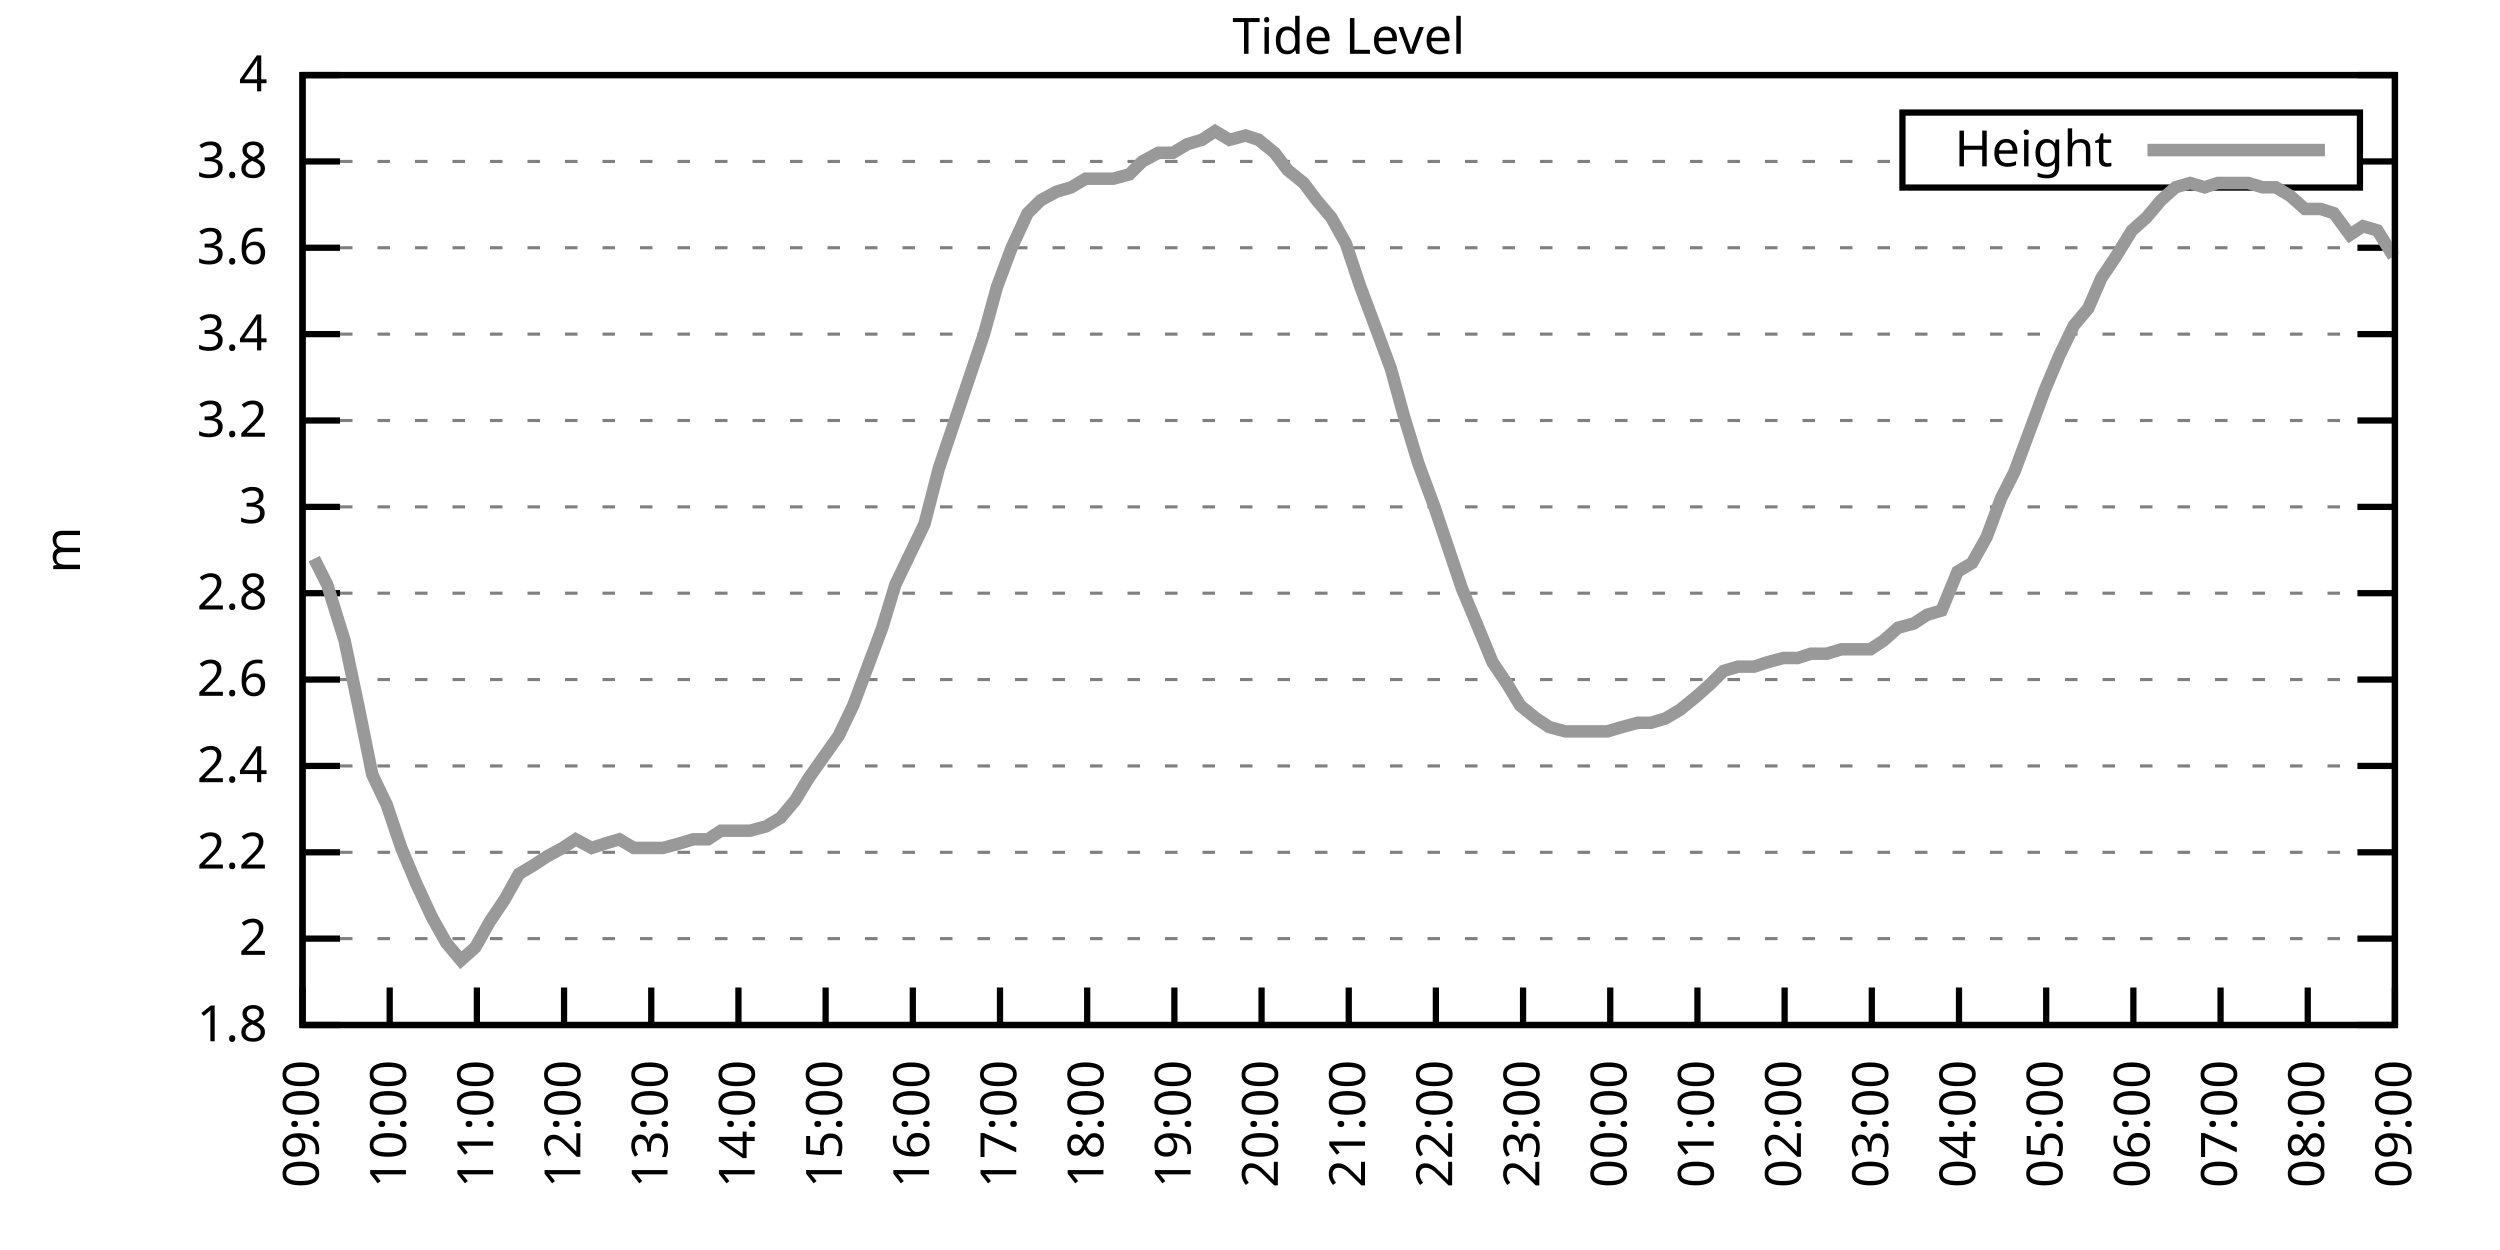
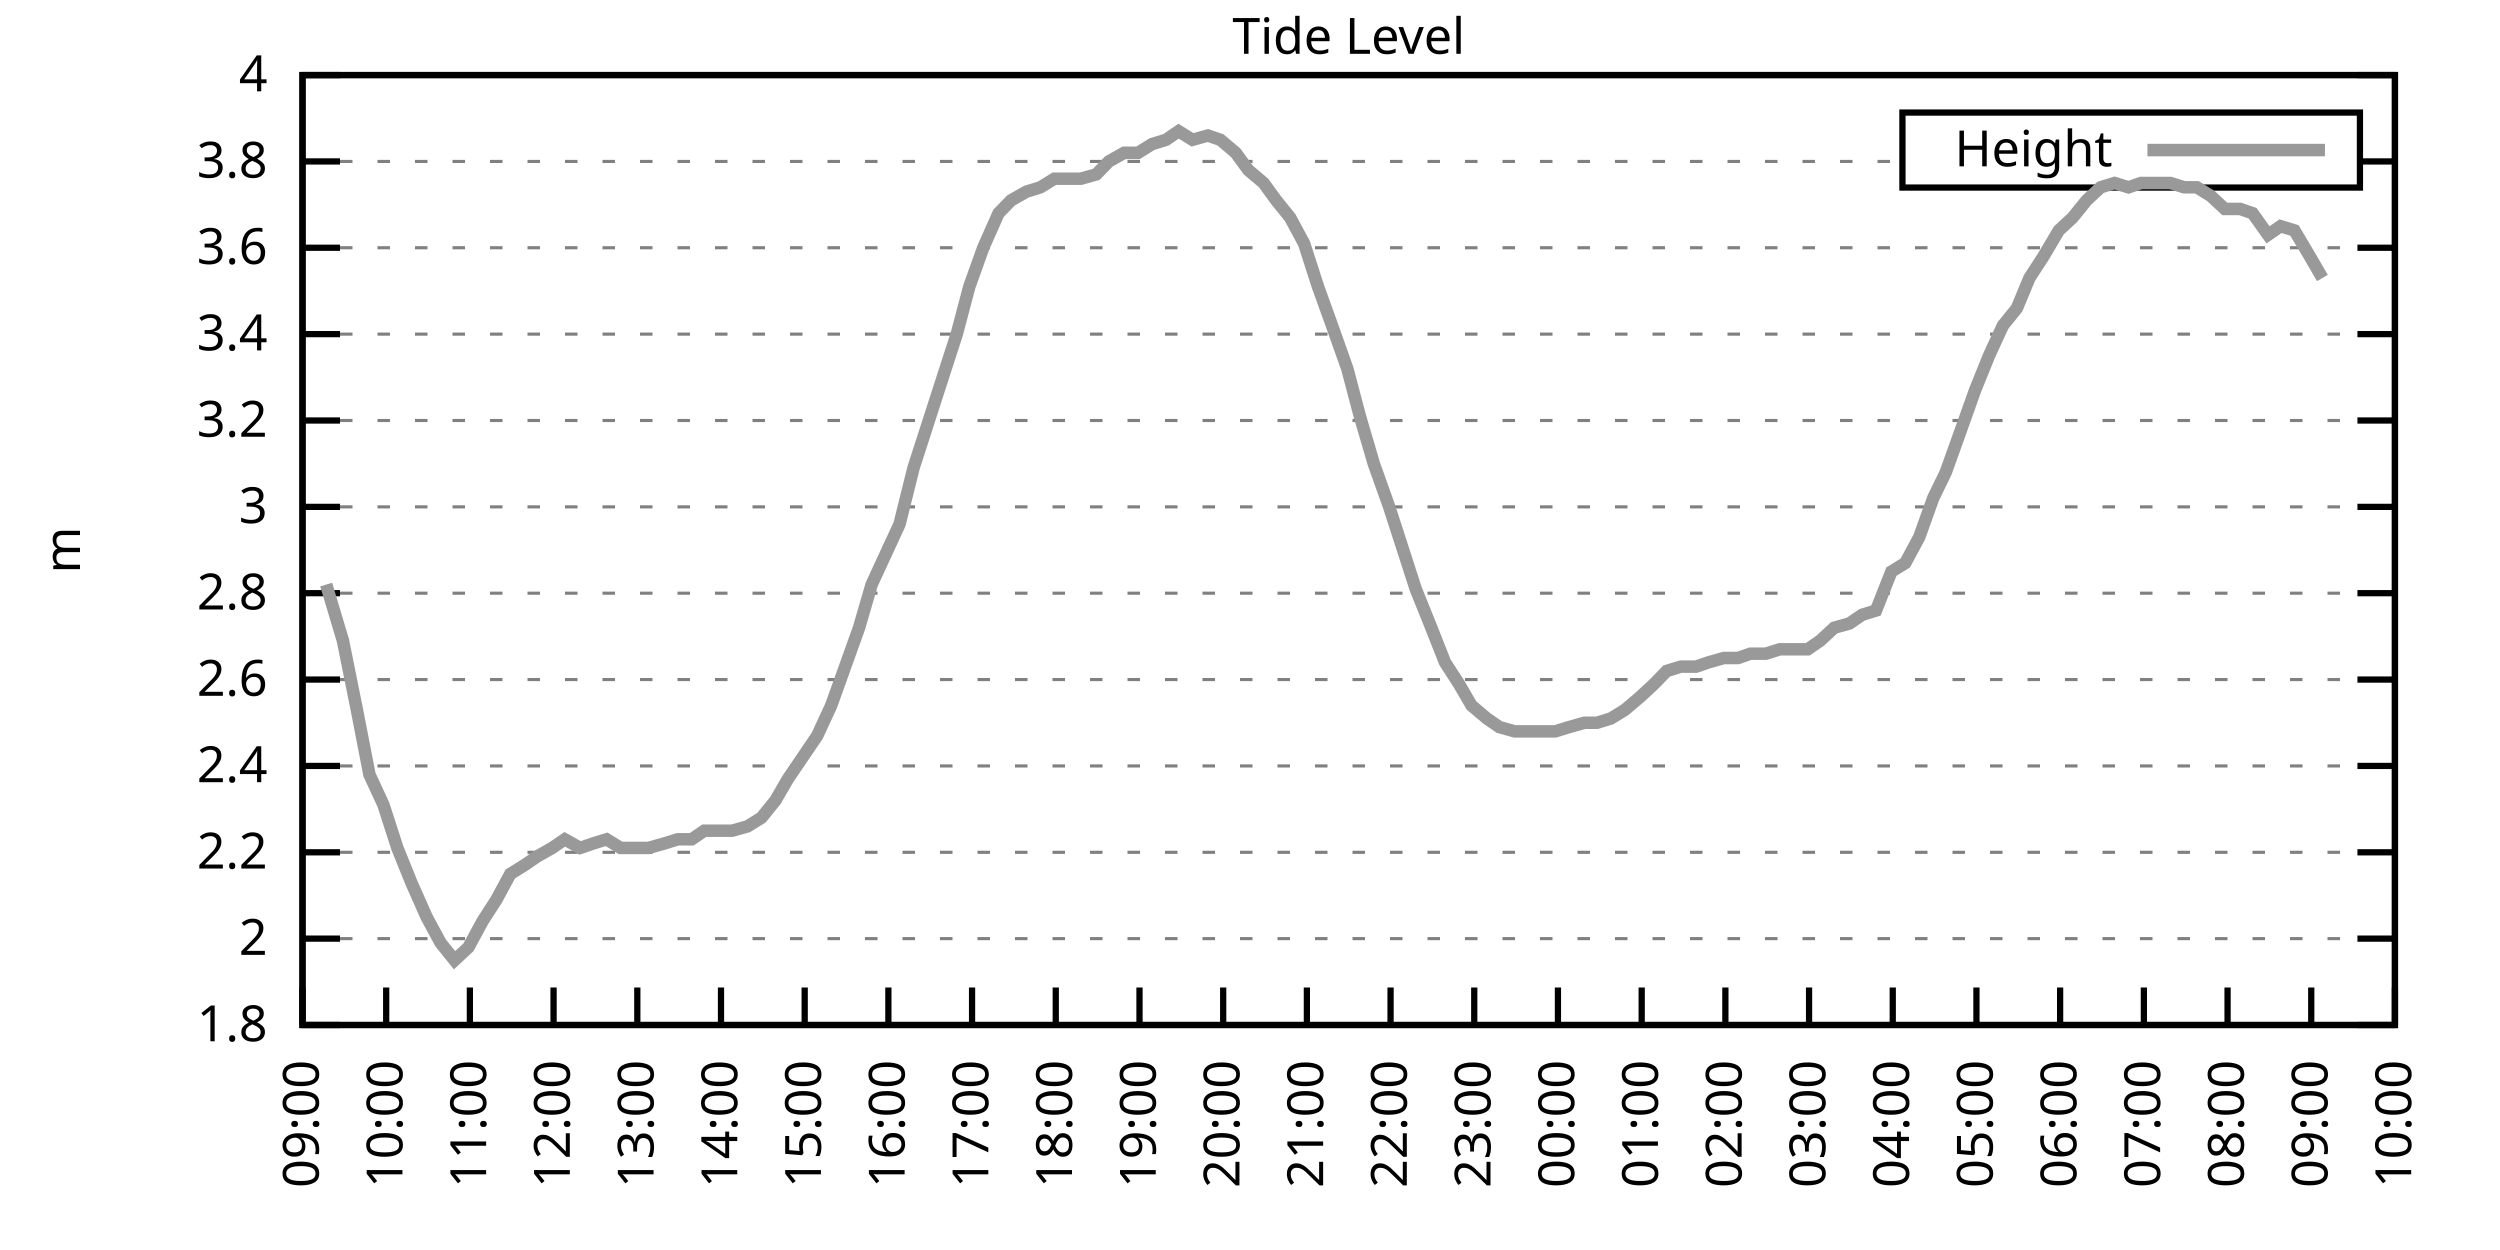
<svg xmlns="http://www.w3.org/2000/svg" xmlns:xlink="http://www.w3.org/1999/xlink" width="400" height="200" viewBox="0 0 400 200">
  <g id="gnuplot_canvas">
    <rect x="0" y="0" width="400" height="200" fill="none" />
    <defs>
      <circle id="gpDot" r="0.5" stroke-width="0.5" stroke="currentColor" />
      <path id="gpPt0" stroke-width="0.333" stroke="currentColor" d="M-1,0 h2 M0,-1 v2" />
      <path id="gpPt1" stroke-width="0.333" stroke="currentColor" d="M-1,-1 L1,1 M1,-1 L-1,1" />
      <path id="gpPt2" stroke-width="0.333" stroke="currentColor" d="M-1,0 L1,0 M0,-1 L0,1 M-1,-1 L1,1 M-1,1 L1,-1" />
      <rect id="gpPt3" stroke-width="0.333" stroke="currentColor" x="-1" y="-1" width="2" height="2" />
      <rect id="gpPt4" stroke-width="0.333" stroke="currentColor" fill="currentColor" x="-1" y="-1" width="2" height="2" />
      <circle id="gpPt5" stroke-width="0.333" stroke="currentColor" cx="0" cy="0" r="1" />
      <use xlink:href="#gpPt5" id="gpPt6" fill="currentColor" stroke="none" />
      <path id="gpPt7" stroke-width="0.333" stroke="currentColor" d="M0,-1.33 L-1.33,0.67 L1.33,0.67 z" />
      <use xlink:href="#gpPt7" id="gpPt8" fill="currentColor" stroke="none" />
      <use xlink:href="#gpPt7" id="gpPt9" stroke="currentColor" transform="rotate(180)" />
      <use xlink:href="#gpPt9" id="gpPt10" fill="currentColor" stroke="none" />
      <use xlink:href="#gpPt3" id="gpPt11" stroke="currentColor" transform="rotate(45)" />
      <use xlink:href="#gpPt11" id="gpPt12" fill="currentColor" stroke="none" />
      <path id="gpPt13" stroke-width="0.333" stroke="currentColor" d="M0,1.330 L1.265,0.411 L0.782,-1.067 L-0.782,-1.076 L-1.265,0.411 z" />
      <use xlink:href="#gpPt13" id="gpPt14" fill="currentColor" stroke="none" />
      <filter id="textbox" filterUnits="objectBoundingBox" x="0" y="0" height="1" width="1">
        <feFlood flood-color="white" flood-opacity="1" result="bgnd" />
        <feComposite in="SourceGraphic" in2="bgnd" operator="atop" />
      </filter>
      <filter id="greybox" filterUnits="objectBoundingBox" x="0" y="0" height="1" width="1">
        <feFlood flood-color="lightgrey" flood-opacity="1" result="grey" />
        <feComposite in="SourceGraphic" in2="grey" operator="atop" />
      </filter>
    </defs>
    <g fill="none" color="white" stroke="currentColor" stroke-width="1.00" stroke-linecap="butt" stroke-linejoin="miter">
</g>
    <g fill="none" color="black" stroke="currentColor" stroke-width="1.00" stroke-linecap="butt" stroke-linejoin="miter">
      <g stroke="none" shape-rendering="crispEdges">
        <polygon fill="rgb(255, 255, 255)" points="48.40,164.00 383.18,164.00 383.18,12.02 48.40,12.02 " />
      </g>
    </g>
    <g fill="none" color="black" stroke="currentColor" stroke-width="1.00" stroke-linecap="butt" stroke-linejoin="miter">
</g>
    <g fill="none" color="black" stroke="black" stroke-width="0.50" stroke-linecap="butt" stroke-linejoin="miter">
</g>
    <g fill="none" color="gray" stroke="currentColor" stroke-width="0.50" stroke-linecap="butt" stroke-linejoin="miter">
      <path stroke="gray" stroke-dasharray="2,4" class="gridline" d="M48.40,164.00 L383.19,164.00  " />
    </g>
    <g fill="none" color="gray" stroke="gray" stroke-width="1.00" stroke-linecap="butt" stroke-linejoin="miter">
</g>
    <g fill="none" color="black" stroke="currentColor" stroke-width="1.00" stroke-linecap="butt" stroke-linejoin="miter">
      <path stroke="black" d="M48.40,164.00 L54.40,164.00 M383.19,164.00 L377.19,164.00  " />
      <g transform="translate(42.80,166.60)" stroke="none" fill="black" font-family="Sans" font-size="8.00" text-anchor="end">
        <text>
          <tspan font-family="Sans"> 1.8</tspan>
        </text>
      </g>
    </g>
    <g fill="none" color="black" stroke="currentColor" stroke-width="1.00" stroke-linecap="butt" stroke-linejoin="miter">
</g>
    <g fill="none" color="black" stroke="black" stroke-width="0.50" stroke-linecap="butt" stroke-linejoin="miter">
</g>
    <g fill="none" color="gray" stroke="currentColor" stroke-width="0.50" stroke-linecap="butt" stroke-linejoin="miter">
      <path stroke="gray" stroke-dasharray="2,4" class="gridline" d="M48.40,150.18 L383.19,150.18  " />
    </g>
    <g fill="none" color="gray" stroke="gray" stroke-width="1.00" stroke-linecap="butt" stroke-linejoin="miter">
</g>
    <g fill="none" color="black" stroke="currentColor" stroke-width="1.00" stroke-linecap="butt" stroke-linejoin="miter">
      <path stroke="black" d="M48.40,150.18 L54.40,150.18 M383.19,150.18 L377.19,150.18  " />
      <g transform="translate(42.80,152.78)" stroke="none" fill="black" font-family="Sans" font-size="8.00" text-anchor="end">
        <text>
          <tspan font-family="Sans"> 2</tspan>
        </text>
      </g>
    </g>
    <g fill="none" color="black" stroke="currentColor" stroke-width="1.00" stroke-linecap="butt" stroke-linejoin="miter">
</g>
    <g fill="none" color="black" stroke="black" stroke-width="0.50" stroke-linecap="butt" stroke-linejoin="miter">
</g>
    <g fill="none" color="gray" stroke="currentColor" stroke-width="0.50" stroke-linecap="butt" stroke-linejoin="miter">
      <path stroke="gray" stroke-dasharray="2,4" class="gridline" d="M48.40,136.37 L383.19,136.37  " />
    </g>
    <g fill="none" color="gray" stroke="gray" stroke-width="1.00" stroke-linecap="butt" stroke-linejoin="miter">
</g>
    <g fill="none" color="black" stroke="currentColor" stroke-width="1.00" stroke-linecap="butt" stroke-linejoin="miter">
      <path stroke="black" d="M48.40,136.37 L54.40,136.37 M383.19,136.37 L377.19,136.37  " />
      <g transform="translate(42.80,138.97)" stroke="none" fill="black" font-family="Sans" font-size="8.00" text-anchor="end">
        <text>
          <tspan font-family="Sans"> 2.2</tspan>
        </text>
      </g>
    </g>
    <g fill="none" color="black" stroke="currentColor" stroke-width="1.00" stroke-linecap="butt" stroke-linejoin="miter">
</g>
    <g fill="none" color="black" stroke="black" stroke-width="0.50" stroke-linecap="butt" stroke-linejoin="miter">
</g>
    <g fill="none" color="gray" stroke="currentColor" stroke-width="0.50" stroke-linecap="butt" stroke-linejoin="miter">
      <path stroke="gray" stroke-dasharray="2,4" class="gridline" d="M48.40,122.55 L383.19,122.55  " />
    </g>
    <g fill="none" color="gray" stroke="gray" stroke-width="1.00" stroke-linecap="butt" stroke-linejoin="miter">
</g>
    <g fill="none" color="black" stroke="currentColor" stroke-width="1.00" stroke-linecap="butt" stroke-linejoin="miter">
      <path stroke="black" d="M48.40,122.55 L54.40,122.55 M383.19,122.55 L377.19,122.55  " />
      <g transform="translate(42.80,125.15)" stroke="none" fill="black" font-family="Sans" font-size="8.00" text-anchor="end">
        <text>
          <tspan font-family="Sans"> 2.4</tspan>
        </text>
      </g>
    </g>
    <g fill="none" color="black" stroke="currentColor" stroke-width="1.00" stroke-linecap="butt" stroke-linejoin="miter">
</g>
    <g fill="none" color="black" stroke="black" stroke-width="0.50" stroke-linecap="butt" stroke-linejoin="miter">
</g>
    <g fill="none" color="gray" stroke="currentColor" stroke-width="0.50" stroke-linecap="butt" stroke-linejoin="miter">
      <path stroke="gray" stroke-dasharray="2,4" class="gridline" d="M48.40,108.73 L383.19,108.73  " />
    </g>
    <g fill="none" color="gray" stroke="gray" stroke-width="1.00" stroke-linecap="butt" stroke-linejoin="miter">
</g>
    <g fill="none" color="black" stroke="currentColor" stroke-width="1.00" stroke-linecap="butt" stroke-linejoin="miter">
      <path stroke="black" d="M48.40,108.73 L54.40,108.73 M383.19,108.73 L377.19,108.73  " />
      <g transform="translate(42.80,111.33)" stroke="none" fill="black" font-family="Sans" font-size="8.00" text-anchor="end">
        <text>
          <tspan font-family="Sans"> 2.6</tspan>
        </text>
      </g>
    </g>
    <g fill="none" color="black" stroke="currentColor" stroke-width="1.00" stroke-linecap="butt" stroke-linejoin="miter">
</g>
    <g fill="none" color="black" stroke="black" stroke-width="0.50" stroke-linecap="butt" stroke-linejoin="miter">
</g>
    <g fill="none" color="gray" stroke="currentColor" stroke-width="0.50" stroke-linecap="butt" stroke-linejoin="miter">
      <path stroke="gray" stroke-dasharray="2,4" class="gridline" d="M48.40,94.91 L383.19,94.91  " />
    </g>
    <g fill="none" color="gray" stroke="gray" stroke-width="1.00" stroke-linecap="butt" stroke-linejoin="miter">
</g>
    <g fill="none" color="black" stroke="currentColor" stroke-width="1.00" stroke-linecap="butt" stroke-linejoin="miter">
      <path stroke="black" d="M48.40,94.91 L54.40,94.91 M383.19,94.91 L377.19,94.91  " />
      <g transform="translate(42.80,97.51)" stroke="none" fill="black" font-family="Sans" font-size="8.00" text-anchor="end">
        <text>
          <tspan font-family="Sans"> 2.8</tspan>
        </text>
      </g>
    </g>
    <g fill="none" color="black" stroke="currentColor" stroke-width="1.00" stroke-linecap="butt" stroke-linejoin="miter">
</g>
    <g fill="none" color="black" stroke="black" stroke-width="0.50" stroke-linecap="butt" stroke-linejoin="miter">
</g>
    <g fill="none" color="gray" stroke="currentColor" stroke-width="0.50" stroke-linecap="butt" stroke-linejoin="miter">
      <path stroke="gray" stroke-dasharray="2,4" class="gridline" d="M48.40,81.10 L383.19,81.10  " />
    </g>
    <g fill="none" color="gray" stroke="gray" stroke-width="1.00" stroke-linecap="butt" stroke-linejoin="miter">
</g>
    <g fill="none" color="black" stroke="currentColor" stroke-width="1.00" stroke-linecap="butt" stroke-linejoin="miter">
      <path stroke="black" d="M48.40,81.10 L54.40,81.10 M383.19,81.10 L377.19,81.10  " />
      <g transform="translate(42.80,83.70)" stroke="none" fill="black" font-family="Sans" font-size="8.00" text-anchor="end">
        <text>
          <tspan font-family="Sans"> 3</tspan>
        </text>
      </g>
    </g>
    <g fill="none" color="black" stroke="currentColor" stroke-width="1.00" stroke-linecap="butt" stroke-linejoin="miter">
</g>
    <g fill="none" color="black" stroke="black" stroke-width="0.50" stroke-linecap="butt" stroke-linejoin="miter">
</g>
    <g fill="none" color="gray" stroke="currentColor" stroke-width="0.50" stroke-linecap="butt" stroke-linejoin="miter">
      <path stroke="gray" stroke-dasharray="2,4" class="gridline" d="M48.40,67.28 L383.19,67.28  " />
    </g>
    <g fill="none" color="gray" stroke="gray" stroke-width="1.00" stroke-linecap="butt" stroke-linejoin="miter">
</g>
    <g fill="none" color="black" stroke="currentColor" stroke-width="1.00" stroke-linecap="butt" stroke-linejoin="miter">
      <path stroke="black" d="M48.40,67.28 L54.40,67.28 M383.19,67.28 L377.19,67.28  " />
      <g transform="translate(42.80,69.88)" stroke="none" fill="black" font-family="Sans" font-size="8.00" text-anchor="end">
        <text>
          <tspan font-family="Sans"> 3.2</tspan>
        </text>
      </g>
    </g>
    <g fill="none" color="black" stroke="currentColor" stroke-width="1.00" stroke-linecap="butt" stroke-linejoin="miter">
</g>
    <g fill="none" color="black" stroke="black" stroke-width="0.50" stroke-linecap="butt" stroke-linejoin="miter">
</g>
    <g fill="none" color="gray" stroke="currentColor" stroke-width="0.50" stroke-linecap="butt" stroke-linejoin="miter">
      <path stroke="gray" stroke-dasharray="2,4" class="gridline" d="M48.40,53.46 L383.19,53.46  " />
    </g>
    <g fill="none" color="gray" stroke="gray" stroke-width="1.00" stroke-linecap="butt" stroke-linejoin="miter">
</g>
    <g fill="none" color="black" stroke="currentColor" stroke-width="1.00" stroke-linecap="butt" stroke-linejoin="miter">
      <path stroke="black" d="M48.40,53.46 L54.40,53.46 M383.19,53.46 L377.19,53.46  " />
      <g transform="translate(42.80,56.06)" stroke="none" fill="black" font-family="Sans" font-size="8.00" text-anchor="end">
        <text>
          <tspan font-family="Sans"> 3.4</tspan>
        </text>
      </g>
    </g>
    <g fill="none" color="black" stroke="currentColor" stroke-width="1.00" stroke-linecap="butt" stroke-linejoin="miter">
</g>
    <g fill="none" color="black" stroke="black" stroke-width="0.50" stroke-linecap="butt" stroke-linejoin="miter">
</g>
    <g fill="none" color="gray" stroke="currentColor" stroke-width="0.50" stroke-linecap="butt" stroke-linejoin="miter">
      <path stroke="gray" stroke-dasharray="2,4" class="gridline" d="M48.40,39.64 L383.19,39.64  " />
    </g>
    <g fill="none" color="gray" stroke="gray" stroke-width="1.00" stroke-linecap="butt" stroke-linejoin="miter">
</g>
    <g fill="none" color="black" stroke="currentColor" stroke-width="1.00" stroke-linecap="butt" stroke-linejoin="miter">
      <path stroke="black" d="M48.40,39.64 L54.40,39.64 M383.19,39.64 L377.19,39.64  " />
      <g transform="translate(42.80,42.24)" stroke="none" fill="black" font-family="Sans" font-size="8.00" text-anchor="end">
        <text>
          <tspan font-family="Sans"> 3.6</tspan>
        </text>
      </g>
    </g>
    <g fill="none" color="black" stroke="currentColor" stroke-width="1.00" stroke-linecap="butt" stroke-linejoin="miter">
</g>
    <g fill="none" color="black" stroke="black" stroke-width="0.50" stroke-linecap="butt" stroke-linejoin="miter">
</g>
    <g fill="none" color="gray" stroke="currentColor" stroke-width="0.50" stroke-linecap="butt" stroke-linejoin="miter">
      <path stroke="gray" stroke-dasharray="2,4" class="gridline" d="M48.40,25.83 L304.39,25.83 M377.59,25.83 L383.19,25.83  " />
    </g>
    <g fill="none" color="gray" stroke="gray" stroke-width="1.00" stroke-linecap="butt" stroke-linejoin="miter">
</g>
    <g fill="none" color="black" stroke="currentColor" stroke-width="1.00" stroke-linecap="butt" stroke-linejoin="miter">
      <path stroke="black" d="M48.40,25.83 L54.40,25.83 M383.19,25.83 L377.19,25.83  " />
      <g transform="translate(42.80,28.43)" stroke="none" fill="black" font-family="Sans" font-size="8.00" text-anchor="end">
        <text>
          <tspan font-family="Sans"> 3.8</tspan>
        </text>
      </g>
    </g>
    <g fill="none" color="black" stroke="currentColor" stroke-width="1.00" stroke-linecap="butt" stroke-linejoin="miter">
</g>
    <g fill="none" color="black" stroke="black" stroke-width="0.50" stroke-linecap="butt" stroke-linejoin="miter">
</g>
    <g fill="none" color="gray" stroke="currentColor" stroke-width="0.50" stroke-linecap="butt" stroke-linejoin="miter">
      <path stroke="gray" stroke-dasharray="2,4" class="gridline" d="M48.40,12.01 L383.19,12.01  " />
    </g>
    <g fill="none" color="gray" stroke="gray" stroke-width="1.00" stroke-linecap="butt" stroke-linejoin="miter">
</g>
    <g fill="none" color="black" stroke="currentColor" stroke-width="1.00" stroke-linecap="butt" stroke-linejoin="miter">
      <path stroke="black" d="M48.40,12.01 L54.40,12.01 M383.19,12.01 L377.19,12.01  " />
      <g transform="translate(42.80,14.61)" stroke="none" fill="black" font-family="Sans" font-size="8.00" text-anchor="end">
        <text>
          <tspan font-family="Sans"> 4</tspan>
        </text>
      </g>
    </g>
    <g fill="none" color="black" stroke="currentColor" stroke-width="1.00" stroke-linecap="butt" stroke-linejoin="miter">
      <path stroke="black" d="M48.40,164.00 L48.40,158.00  " />
      <g transform="translate(51.00,169.60) rotate(270.00)" stroke="none" fill="black" font-family="Sans" font-size="8.00" text-anchor="end">
        <text>
          <tspan font-family="Sans">09:00</tspan>
        </text>
      </g>
    </g>
    <g fill="none" color="black" stroke="currentColor" stroke-width="1.00" stroke-linecap="butt" stroke-linejoin="miter">
-       <path stroke="black" d="M62.35,164.00 L62.35,158.00  " />
-       <g transform="translate(64.95,169.60) rotate(270.00)" stroke="none" fill="black" font-family="Sans" font-size="8.00" text-anchor="end">
+       <path stroke="black" d="M61.79,164.00 L61.79,158.00  " />
+       <g transform="translate(64.39,169.60) rotate(270.00)" stroke="none" fill="black" font-family="Sans" font-size="8.00" text-anchor="end">
        <text>
          <tspan font-family="Sans">10:00</tspan>
        </text>
      </g>
    </g>
    <g fill="none" color="black" stroke="currentColor" stroke-width="1.00" stroke-linecap="butt" stroke-linejoin="miter">
-       <path stroke="black" d="M76.30,164.00 L76.30,158.00  " />
-       <g transform="translate(78.90,169.60) rotate(270.00)" stroke="none" fill="black" font-family="Sans" font-size="8.00" text-anchor="end">
+       <path stroke="black" d="M75.18,164.00 L75.18,158.00  " />
+       <g transform="translate(77.78,169.60) rotate(270.00)" stroke="none" fill="black" font-family="Sans" font-size="8.00" text-anchor="end">
        <text>
          <tspan font-family="Sans">11:00</tspan>
        </text>
      </g>
    </g>
    <g fill="none" color="black" stroke="currentColor" stroke-width="1.00" stroke-linecap="butt" stroke-linejoin="miter">
-       <path stroke="black" d="M90.25,164.00 L90.25,158.00  " />
-       <g transform="translate(92.85,169.60) rotate(270.00)" stroke="none" fill="black" font-family="Sans" font-size="8.00" text-anchor="end">
+       <path stroke="black" d="M88.57,164.00 L88.57,158.00  " />
+       <g transform="translate(91.17,169.60) rotate(270.00)" stroke="none" fill="black" font-family="Sans" font-size="8.00" text-anchor="end">
        <text>
          <tspan font-family="Sans">12:00</tspan>
        </text>
      </g>
    </g>
    <g fill="none" color="black" stroke="currentColor" stroke-width="1.00" stroke-linecap="butt" stroke-linejoin="miter">
-       <path stroke="black" d="M104.20,164.00 L104.20,158.00  " />
-       <g transform="translate(106.80,169.60) rotate(270.00)" stroke="none" fill="black" font-family="Sans" font-size="8.00" text-anchor="end">
+       <path stroke="black" d="M101.97,164.00 L101.97,158.00  " />
+       <g transform="translate(104.57,169.60) rotate(270.00)" stroke="none" fill="black" font-family="Sans" font-size="8.00" text-anchor="end">
        <text>
          <tspan font-family="Sans">13:00</tspan>
        </text>
      </g>
    </g>
    <g fill="none" color="black" stroke="currentColor" stroke-width="1.00" stroke-linecap="butt" stroke-linejoin="miter">
-       <path stroke="black" d="M118.15,164.00 L118.15,158.00  " />
-       <g transform="translate(120.75,169.60) rotate(270.00)" stroke="none" fill="black" font-family="Sans" font-size="8.00" text-anchor="end">
+       <path stroke="black" d="M115.36,164.00 L115.36,158.00  " />
+       <g transform="translate(117.96,169.60) rotate(270.00)" stroke="none" fill="black" font-family="Sans" font-size="8.00" text-anchor="end">
        <text>
          <tspan font-family="Sans">14:00</tspan>
        </text>
      </g>
    </g>
    <g fill="none" color="black" stroke="currentColor" stroke-width="1.00" stroke-linecap="butt" stroke-linejoin="miter">
-       <path stroke="black" d="M132.10,164.00 L132.10,158.00  " />
-       <g transform="translate(134.70,169.60) rotate(270.00)" stroke="none" fill="black" font-family="Sans" font-size="8.00" text-anchor="end">
+       <path stroke="black" d="M128.75,164.00 L128.75,158.00  " />
+       <g transform="translate(131.35,169.60) rotate(270.00)" stroke="none" fill="black" font-family="Sans" font-size="8.00" text-anchor="end">
        <text>
          <tspan font-family="Sans">15:00</tspan>
        </text>
      </g>
    </g>
    <g fill="none" color="black" stroke="currentColor" stroke-width="1.00" stroke-linecap="butt" stroke-linejoin="miter">
-       <path stroke="black" d="M146.05,164.00 L146.05,158.00  " />
-       <g transform="translate(148.65,169.60) rotate(270.00)" stroke="none" fill="black" font-family="Sans" font-size="8.00" text-anchor="end">
+       <path stroke="black" d="M142.14,164.00 L142.14,158.00  " />
+       <g transform="translate(144.74,169.60) rotate(270.00)" stroke="none" fill="black" font-family="Sans" font-size="8.00" text-anchor="end">
        <text>
          <tspan font-family="Sans">16:00</tspan>
        </text>
      </g>
    </g>
    <g fill="none" color="black" stroke="currentColor" stroke-width="1.00" stroke-linecap="butt" stroke-linejoin="miter">
-       <path stroke="black" d="M160.00,164.00 L160.00,158.00  " />
-       <g transform="translate(162.60,169.60) rotate(270.00)" stroke="none" fill="black" font-family="Sans" font-size="8.00" text-anchor="end">
+       <path stroke="black" d="M155.53,164.00 L155.53,158.00  " />
+       <g transform="translate(158.13,169.60) rotate(270.00)" stroke="none" fill="black" font-family="Sans" font-size="8.00" text-anchor="end">
        <text>
          <tspan font-family="Sans">17:00</tspan>
        </text>
      </g>
    </g>
    <g fill="none" color="black" stroke="currentColor" stroke-width="1.00" stroke-linecap="butt" stroke-linejoin="miter">
-       <path stroke="black" d="M173.95,164.00 L173.95,158.00  " />
-       <g transform="translate(176.55,169.60) rotate(270.00)" stroke="none" fill="black" font-family="Sans" font-size="8.00" text-anchor="end">
+       <path stroke="black" d="M168.92,164.00 L168.92,158.00  " />
+       <g transform="translate(171.52,169.60) rotate(270.00)" stroke="none" fill="black" font-family="Sans" font-size="8.00" text-anchor="end">
        <text>
          <tspan font-family="Sans">18:00</tspan>
        </text>
      </g>
    </g>
    <g fill="none" color="black" stroke="currentColor" stroke-width="1.00" stroke-linecap="butt" stroke-linejoin="miter">
-       <path stroke="black" d="M187.90,164.00 L187.90,158.00  " />
-       <g transform="translate(190.50,169.60) rotate(270.00)" stroke="none" fill="black" font-family="Sans" font-size="8.00" text-anchor="end">
+       <path stroke="black" d="M182.32,164.00 L182.32,158.00  " />
+       <g transform="translate(184.92,169.60) rotate(270.00)" stroke="none" fill="black" font-family="Sans" font-size="8.00" text-anchor="end">
        <text>
          <tspan font-family="Sans">19:00</tspan>
        </text>
      </g>
    </g>
    <g fill="none" color="black" stroke="currentColor" stroke-width="1.00" stroke-linecap="butt" stroke-linejoin="miter">
-       <path stroke="black" d="M201.85,164.00 L201.85,158.00  " />
-       <g transform="translate(204.45,169.60) rotate(270.00)" stroke="none" fill="black" font-family="Sans" font-size="8.00" text-anchor="end">
+       <path stroke="black" d="M195.71,164.00 L195.71,158.00  " />
+       <g transform="translate(198.31,169.60) rotate(270.00)" stroke="none" fill="black" font-family="Sans" font-size="8.00" text-anchor="end">
        <text>
          <tspan font-family="Sans">20:00</tspan>
        </text>
      </g>
    </g>
    <g fill="none" color="black" stroke="currentColor" stroke-width="1.00" stroke-linecap="butt" stroke-linejoin="miter">
-       <path stroke="black" d="M215.80,164.00 L215.80,158.00  " />
-       <g transform="translate(218.40,169.60) rotate(270.00)" stroke="none" fill="black" font-family="Sans" font-size="8.00" text-anchor="end">
+       <path stroke="black" d="M209.10,164.00 L209.10,158.00  " />
+       <g transform="translate(211.70,169.60) rotate(270.00)" stroke="none" fill="black" font-family="Sans" font-size="8.00" text-anchor="end">
        <text>
          <tspan font-family="Sans">21:00</tspan>
        </text>
      </g>
    </g>
    <g fill="none" color="black" stroke="currentColor" stroke-width="1.00" stroke-linecap="butt" stroke-linejoin="miter">
-       <path stroke="black" d="M229.74,164.00 L229.74,158.00  " />
-       <g transform="translate(232.34,169.60) rotate(270.00)" stroke="none" fill="black" font-family="Sans" font-size="8.00" text-anchor="end">
+       <path stroke="black" d="M222.49,164.00 L222.49,158.00  " />
+       <g transform="translate(225.09,169.60) rotate(270.00)" stroke="none" fill="black" font-family="Sans" font-size="8.00" text-anchor="end">
        <text>
          <tspan font-family="Sans">22:00</tspan>
        </text>
      </g>
    </g>
    <g fill="none" color="black" stroke="currentColor" stroke-width="1.00" stroke-linecap="butt" stroke-linejoin="miter">
-       <path stroke="black" d="M243.69,164.00 L243.69,158.00  " />
-       <g transform="translate(246.29,169.60) rotate(270.00)" stroke="none" fill="black" font-family="Sans" font-size="8.00" text-anchor="end">
+       <path stroke="black" d="M235.88,164.00 L235.88,158.00  " />
+       <g transform="translate(238.48,169.60) rotate(270.00)" stroke="none" fill="black" font-family="Sans" font-size="8.00" text-anchor="end">
        <text>
          <tspan font-family="Sans">23:00</tspan>
        </text>
      </g>
    </g>
    <g fill="none" color="black" stroke="currentColor" stroke-width="1.00" stroke-linecap="butt" stroke-linejoin="miter">
-       <path stroke="black" d="M257.64,164.00 L257.64,158.00  " />
-       <g transform="translate(260.24,169.60) rotate(270.00)" stroke="none" fill="black" font-family="Sans" font-size="8.00" text-anchor="end">
+       <path stroke="black" d="M249.27,164.00 L249.27,158.00  " />
+       <g transform="translate(251.87,169.60) rotate(270.00)" stroke="none" fill="black" font-family="Sans" font-size="8.00" text-anchor="end">
        <text>
          <tspan font-family="Sans">00:00</tspan>
        </text>
      </g>
    </g>
    <g fill="none" color="black" stroke="currentColor" stroke-width="1.00" stroke-linecap="butt" stroke-linejoin="miter">
-       <path stroke="black" d="M271.59,164.00 L271.59,158.00  " />
-       <g transform="translate(274.19,169.60) rotate(270.00)" stroke="none" fill="black" font-family="Sans" font-size="8.00" text-anchor="end">
+       <path stroke="black" d="M262.67,164.00 L262.67,158.00  " />
+       <g transform="translate(265.27,169.60) rotate(270.00)" stroke="none" fill="black" font-family="Sans" font-size="8.00" text-anchor="end">
        <text>
          <tspan font-family="Sans">01:00</tspan>
        </text>
      </g>
    </g>
    <g fill="none" color="black" stroke="currentColor" stroke-width="1.00" stroke-linecap="butt" stroke-linejoin="miter">
-       <path stroke="black" d="M285.54,164.00 L285.54,158.00  " />
-       <g transform="translate(288.14,169.60) rotate(270.00)" stroke="none" fill="black" font-family="Sans" font-size="8.00" text-anchor="end">
+       <path stroke="black" d="M276.06,164.00 L276.06,158.00  " />
+       <g transform="translate(278.66,169.60) rotate(270.00)" stroke="none" fill="black" font-family="Sans" font-size="8.00" text-anchor="end">
        <text>
          <tspan font-family="Sans">02:00</tspan>
        </text>
      </g>
    </g>
    <g fill="none" color="black" stroke="currentColor" stroke-width="1.00" stroke-linecap="butt" stroke-linejoin="miter">
-       <path stroke="black" d="M299.49,164.00 L299.49,158.00  " />
-       <g transform="translate(302.09,169.60) rotate(270.00)" stroke="none" fill="black" font-family="Sans" font-size="8.00" text-anchor="end">
+       <path stroke="black" d="M289.45,164.00 L289.45,158.00  " />
+       <g transform="translate(292.05,169.60) rotate(270.00)" stroke="none" fill="black" font-family="Sans" font-size="8.00" text-anchor="end">
        <text>
          <tspan font-family="Sans">03:00</tspan>
        </text>
      </g>
    </g>
    <g fill="none" color="black" stroke="currentColor" stroke-width="1.00" stroke-linecap="butt" stroke-linejoin="miter">
-       <path stroke="black" d="M313.44,164.00 L313.44,158.00  " />
-       <g transform="translate(316.04,169.60) rotate(270.00)" stroke="none" fill="black" font-family="Sans" font-size="8.00" text-anchor="end">
+       <path stroke="black" d="M302.84,164.00 L302.84,158.00  " />
+       <g transform="translate(305.44,169.60) rotate(270.00)" stroke="none" fill="black" font-family="Sans" font-size="8.00" text-anchor="end">
        <text>
          <tspan font-family="Sans">04:00</tspan>
        </text>
      </g>
    </g>
    <g fill="none" color="black" stroke="currentColor" stroke-width="1.00" stroke-linecap="butt" stroke-linejoin="miter">
-       <path stroke="black" d="M327.39,164.00 L327.39,158.00  " />
-       <g transform="translate(329.99,169.60) rotate(270.00)" stroke="none" fill="black" font-family="Sans" font-size="8.00" text-anchor="end">
+       <path stroke="black" d="M316.23,164.00 L316.23,158.00  " />
+       <g transform="translate(318.83,169.60) rotate(270.00)" stroke="none" fill="black" font-family="Sans" font-size="8.00" text-anchor="end">
        <text>
          <tspan font-family="Sans">05:00</tspan>
        </text>
      </g>
    </g>
    <g fill="none" color="black" stroke="currentColor" stroke-width="1.00" stroke-linecap="butt" stroke-linejoin="miter">
-       <path stroke="black" d="M341.34,164.00 L341.34,158.00  " />
-       <g transform="translate(343.94,169.60) rotate(270.00)" stroke="none" fill="black" font-family="Sans" font-size="8.00" text-anchor="end">
+       <path stroke="black" d="M329.62,164.00 L329.62,158.00  " />
+       <g transform="translate(332.22,169.60) rotate(270.00)" stroke="none" fill="black" font-family="Sans" font-size="8.00" text-anchor="end">
        <text>
          <tspan font-family="Sans">06:00</tspan>
        </text>
      </g>
    </g>
    <g fill="none" color="black" stroke="currentColor" stroke-width="1.00" stroke-linecap="butt" stroke-linejoin="miter">
-       <path stroke="black" d="M355.29,164.00 L355.29,158.00  " />
-       <g transform="translate(357.89,169.60) rotate(270.00)" stroke="none" fill="black" font-family="Sans" font-size="8.00" text-anchor="end">
+       <path stroke="black" d="M343.02,164.00 L343.02,158.00  " />
+       <g transform="translate(345.62,169.60) rotate(270.00)" stroke="none" fill="black" font-family="Sans" font-size="8.00" text-anchor="end">
        <text>
          <tspan font-family="Sans">07:00</tspan>
        </text>
      </g>
    </g>
    <g fill="none" color="black" stroke="currentColor" stroke-width="1.00" stroke-linecap="butt" stroke-linejoin="miter">
-       <path stroke="black" d="M369.24,164.00 L369.24,158.00  " />
-       <g transform="translate(371.84,169.60) rotate(270.00)" stroke="none" fill="black" font-family="Sans" font-size="8.00" text-anchor="end">
+       <path stroke="black" d="M356.41,164.00 L356.41,158.00  " />
+       <g transform="translate(359.01,169.60) rotate(270.00)" stroke="none" fill="black" font-family="Sans" font-size="8.00" text-anchor="end">
        <text>
          <tspan font-family="Sans">08:00</tspan>
+         </text>
+       </g>
+     </g>
+     <g fill="none" color="black" stroke="currentColor" stroke-width="1.00" stroke-linecap="butt" stroke-linejoin="miter">
+       <path stroke="black" d="M369.80,164.00 L369.80,158.00  " />
+       <g transform="translate(372.40,169.60) rotate(270.00)" stroke="none" fill="black" font-family="Sans" font-size="8.00" text-anchor="end">
+         <text>
+           <tspan font-family="Sans">09:00</tspan>
        </text>
      </g>
    </g>
    <g fill="none" color="black" stroke="currentColor" stroke-width="1.00" stroke-linecap="butt" stroke-linejoin="miter">
      <path stroke="black" d="M383.19,164.00 L383.19,158.00  " />
      <g transform="translate(385.79,169.60) rotate(270.00)" stroke="none" fill="black" font-family="Sans" font-size="8.00" text-anchor="end">
        <text>
-           <tspan font-family="Sans">09:00</tspan>
+           <tspan font-family="Sans">10:00</tspan>
        </text>
      </g>
    </g>
    <g fill="none" color="black" stroke="currentColor" stroke-width="1.00" stroke-linecap="butt" stroke-linejoin="miter">
</g>
    <g fill="none" color="black" stroke="currentColor" stroke-width="1.00" stroke-linecap="butt" stroke-linejoin="miter">
      <path stroke="black" d="M48.40,12.01 L48.40,164.00 L383.19,164.00 L383.19,12.01 L48.40,12.01 Z  " />
    </g>
    <g fill="none" color="black" stroke="currentColor" stroke-width="1.00" stroke-linecap="butt" stroke-linejoin="miter">
</g>
    <g fill="none" color="black" stroke="currentColor" stroke-width="1.00" stroke-linecap="butt" stroke-linejoin="miter">
      <path stroke="black" d="M304.39,30.01 L304.39,18.01 L377.59,18.01 L377.59,30.01 L304.39,30.01 Z  " />
    </g>
    <g id="Tide_level_plot_1">
      <g fill="none" color="white" stroke="black" stroke-width="2.00" stroke-linecap="butt" stroke-linejoin="miter">
</g>
      <g fill="none" color="black" stroke="currentColor" stroke-width="2.00" stroke-linecap="butt" stroke-linejoin="miter">
        <g transform="translate(337.99,26.61)" stroke="none" fill="black" font-family="Sans" font-size="8.00" text-anchor="end">
          <text>
            <tspan font-family="Sans">Height</tspan>
          </text>
        </g>
      </g>
      <g fill="none" color="black" stroke="currentColor" stroke-width="2.00" stroke-linecap="butt" stroke-linejoin="miter">
-         <path stroke="rgb(153, 153, 153)" d="M343.59,24.01 L371.99,24.01 M50.26,89.39 L52.35,93.53 L55.14,102.51 L57.47,113.57 L59.56,123.93 L61.88,128.77   L64.21,135.67 L66.53,141.20 L69.09,146.73 L71.42,150.87 L73.74,153.64 L76.07,151.56 L78.39,147.42 L80.72,143.96   L83.04,139.82 L85.37,138.44 L87.46,137.06 L90.02,135.67 L92.11,134.29 L94.67,135.67 L96.76,134.98 L99.08,134.29   L101.41,135.67 L103.97,135.67 L106.06,135.67 L108.62,134.98 L110.94,134.29 L113.27,134.29 L115.36,132.91 L117.68,132.91   L120.01,132.91 L122.57,132.22 L124.89,130.84 L127.22,128.08 L129.31,124.62 L134.19,117.71 L136.51,112.88 L138.84,106.66   L141.16,100.44 L143.26,93.53 L145.58,88.70 L147.91,83.86 L150.23,74.88 L152.56,67.97 L154.88,61.06 L157.44,53.46   L159.53,45.86 L161.86,39.64 L164.41,34.12 L166.51,32.05 L169.06,30.66 L171.39,29.97 L173.71,28.59 L175.81,28.59   L178.13,28.59 L180.69,27.90 L182.78,25.83 L185.34,24.45 L187.66,24.45 L189.99,23.06 L192.31,22.37 L194.41,20.99   L196.73,22.37 L199.29,21.68 L201.38,22.37 L203.94,24.45 L206.03,27.21 L208.59,29.28 L210.68,32.05 L213.01,34.81   L215.33,38.95 L217.65,45.86 L219.98,52.08 L222.54,58.99 L224.63,66.59 L226.95,74.19 L229.51,81.10 L231.60,87.31   L233.93,94.22 L236.25,99.75 L238.81,105.97 L241.14,109.42 L243.23,112.88 L245.79,114.95 L247.88,116.33 L250.44,117.02   L252.53,117.02 L254.85,117.02 L257.18,117.02 L259.50,116.33 L262.06,115.64 L264.15,115.64 L266.48,114.95 L268.80,113.57   L271.36,111.49 L273.69,109.42 L275.78,107.35 L278.10,106.66 L280.66,106.66 L282.75,105.97 L285.31,105.28 L287.64,105.28   L289.73,104.59 L292.29,104.59 L294.61,103.89 L296.94,103.89 L299.26,103.89 L301.35,102.51 L303.68,100.44 L306.23,99.75   L308.33,98.37 L310.65,97.68 L313.21,91.46 L315.53,90.08 L317.86,85.93 L320.18,79.71 L322.28,75.57 L324.60,69.35   L327.16,62.44 L329.48,56.92 L331.81,52.08 L334.13,49.32 L336.23,44.48 L338.55,41.03 L341.11,36.88 L343.43,34.81   L345.76,32.05 L348.08,29.97 L350.41,29.28 L352.73,29.97 L354.83,29.28 L357.38,29.28 L359.71,29.28 L362.03,29.97   L364.13,29.97 L366.45,31.35 L368.78,33.43 L371.33,33.43 L373.43,34.12 L375.98,37.57 L378.08,36.19 L380.40,36.88   L382.96,41.03  " />
+         <path stroke="rgb(153, 153, 153)" d="M343.59,24.01 L371.99,24.01 M52.19,93.53 L54.87,102.51 L57.10,113.57 L59.11,123.93 L61.35,128.77 L63.58,135.67   L65.81,141.20 L68.26,146.73 L70.50,150.87 L72.73,153.64 L74.96,151.56 L77.19,147.42 L79.42,143.96 L81.66,139.82   L83.89,138.44 L85.90,137.06 L88.35,135.67 L90.36,134.29 L92.82,135.67 L94.82,134.98 L97.06,134.29 L99.29,135.67   L101.74,135.67 L103.75,135.67 L106.21,134.98 L108.44,134.29 L110.67,134.29 L112.68,132.91 L114.91,132.91 L117.14,132.91   L119.60,132.22 L121.83,130.84 L124.06,128.08 L126.07,124.62 L130.76,117.71 L132.99,112.88 L135.22,106.66 L137.45,100.44   L139.46,93.53 L141.69,88.70 L143.93,83.86 L146.16,74.88 L148.39,67.97 L150.62,61.06 L153.08,53.46 L155.09,45.86   L157.32,39.64 L159.77,34.12 L161.78,32.05 L164.24,30.66 L166.47,29.97 L168.70,28.59 L170.71,28.59 L172.94,28.59   L175.40,27.90 L177.41,25.83 L179.86,24.45 L182.09,24.45 L184.32,23.06 L186.56,22.37 L188.57,20.99 L190.80,22.37   L193.25,21.68 L195.26,22.37 L197.72,24.45 L199.73,27.21 L202.18,29.28 L204.19,32.05 L206.42,34.81 L208.65,38.95   L210.88,45.86 L213.12,52.08 L215.57,58.99 L217.58,66.59 L219.81,74.19 L222.27,81.10 L224.28,87.31 L226.51,94.22   L228.74,99.75 L231.20,105.97 L233.43,109.42 L235.44,112.88 L237.89,114.95 L239.90,116.33 L242.36,117.02 L244.36,117.02   L246.60,117.02 L248.83,117.02 L251.06,116.33 L253.51,115.64 L255.52,115.64 L257.76,114.95 L259.99,113.57 L262.44,111.49   L264.67,109.42 L266.68,107.35 L268.92,106.66 L271.37,106.66 L273.38,105.97 L275.83,105.28 L278.07,105.28 L280.07,104.59   L282.53,104.59 L284.76,103.89 L286.99,103.89 L289.23,103.89 L291.23,102.51 L293.47,100.44 L295.92,99.75 L297.93,98.37   L300.16,97.68 L302.62,91.46 L304.85,90.08 L307.08,85.93 L309.31,79.71 L311.32,75.57 L313.55,69.35 L316.01,62.44   L318.24,56.92 L320.47,52.08 L322.70,49.32 L324.71,44.48 L326.95,41.03 L329.40,36.88 L331.63,34.81 L333.86,32.05   L336.10,29.97 L338.33,29.28 L340.56,29.97 L342.57,29.28 L345.02,29.28 L347.26,29.28 L349.49,29.97 L351.50,29.97   L353.73,31.35 L355.96,33.43 L358.42,33.43 L360.42,34.12 L362.88,37.57 L364.89,36.19 L367.12,36.88 L369.58,41.03   L371.58,44.48  " />
      </g>
    </g>
    <g fill="none" color="black" stroke="currentColor" stroke-width="2.00" stroke-linecap="butt" stroke-linejoin="miter">
</g>
    <g fill="none" color="black" stroke="black" stroke-width="1.00" stroke-linecap="butt" stroke-linejoin="miter">
</g>
    <g fill="none" color="black" stroke="currentColor" stroke-width="1.00" stroke-linecap="butt" stroke-linejoin="miter">
      <path stroke="black" d="M48.40,12.01 L48.40,164.00 L383.19,164.00 L383.19,12.01 L48.40,12.01 Z  " />
      <g transform="translate(12.80,88.01) rotate(270.00)" stroke="none" fill="black" font-family="Sans" font-size="8.00" text-anchor="middle">
        <text>
          <tspan font-family="Sans">m</tspan>
        </text>
      </g>
    </g>
    <g fill="none" color="black" stroke="currentColor" stroke-width="1.00" stroke-linecap="butt" stroke-linejoin="miter">
</g>
    <g fill="none" color="black" stroke="currentColor" stroke-width="1.00" stroke-linecap="butt" stroke-linejoin="miter">
      <g transform="translate(215.79,8.61)" stroke="none" fill="black" font-family="Sans" font-size="8.00" text-anchor="middle">
        <text>
          <tspan font-family="Sans">Tide Level</tspan>
        </text>
      </g>
    </g>
    <g fill="none" color="black" stroke="currentColor" stroke-width="1.00" stroke-linecap="butt" stroke-linejoin="miter">
</g>
  </g>
</svg>
